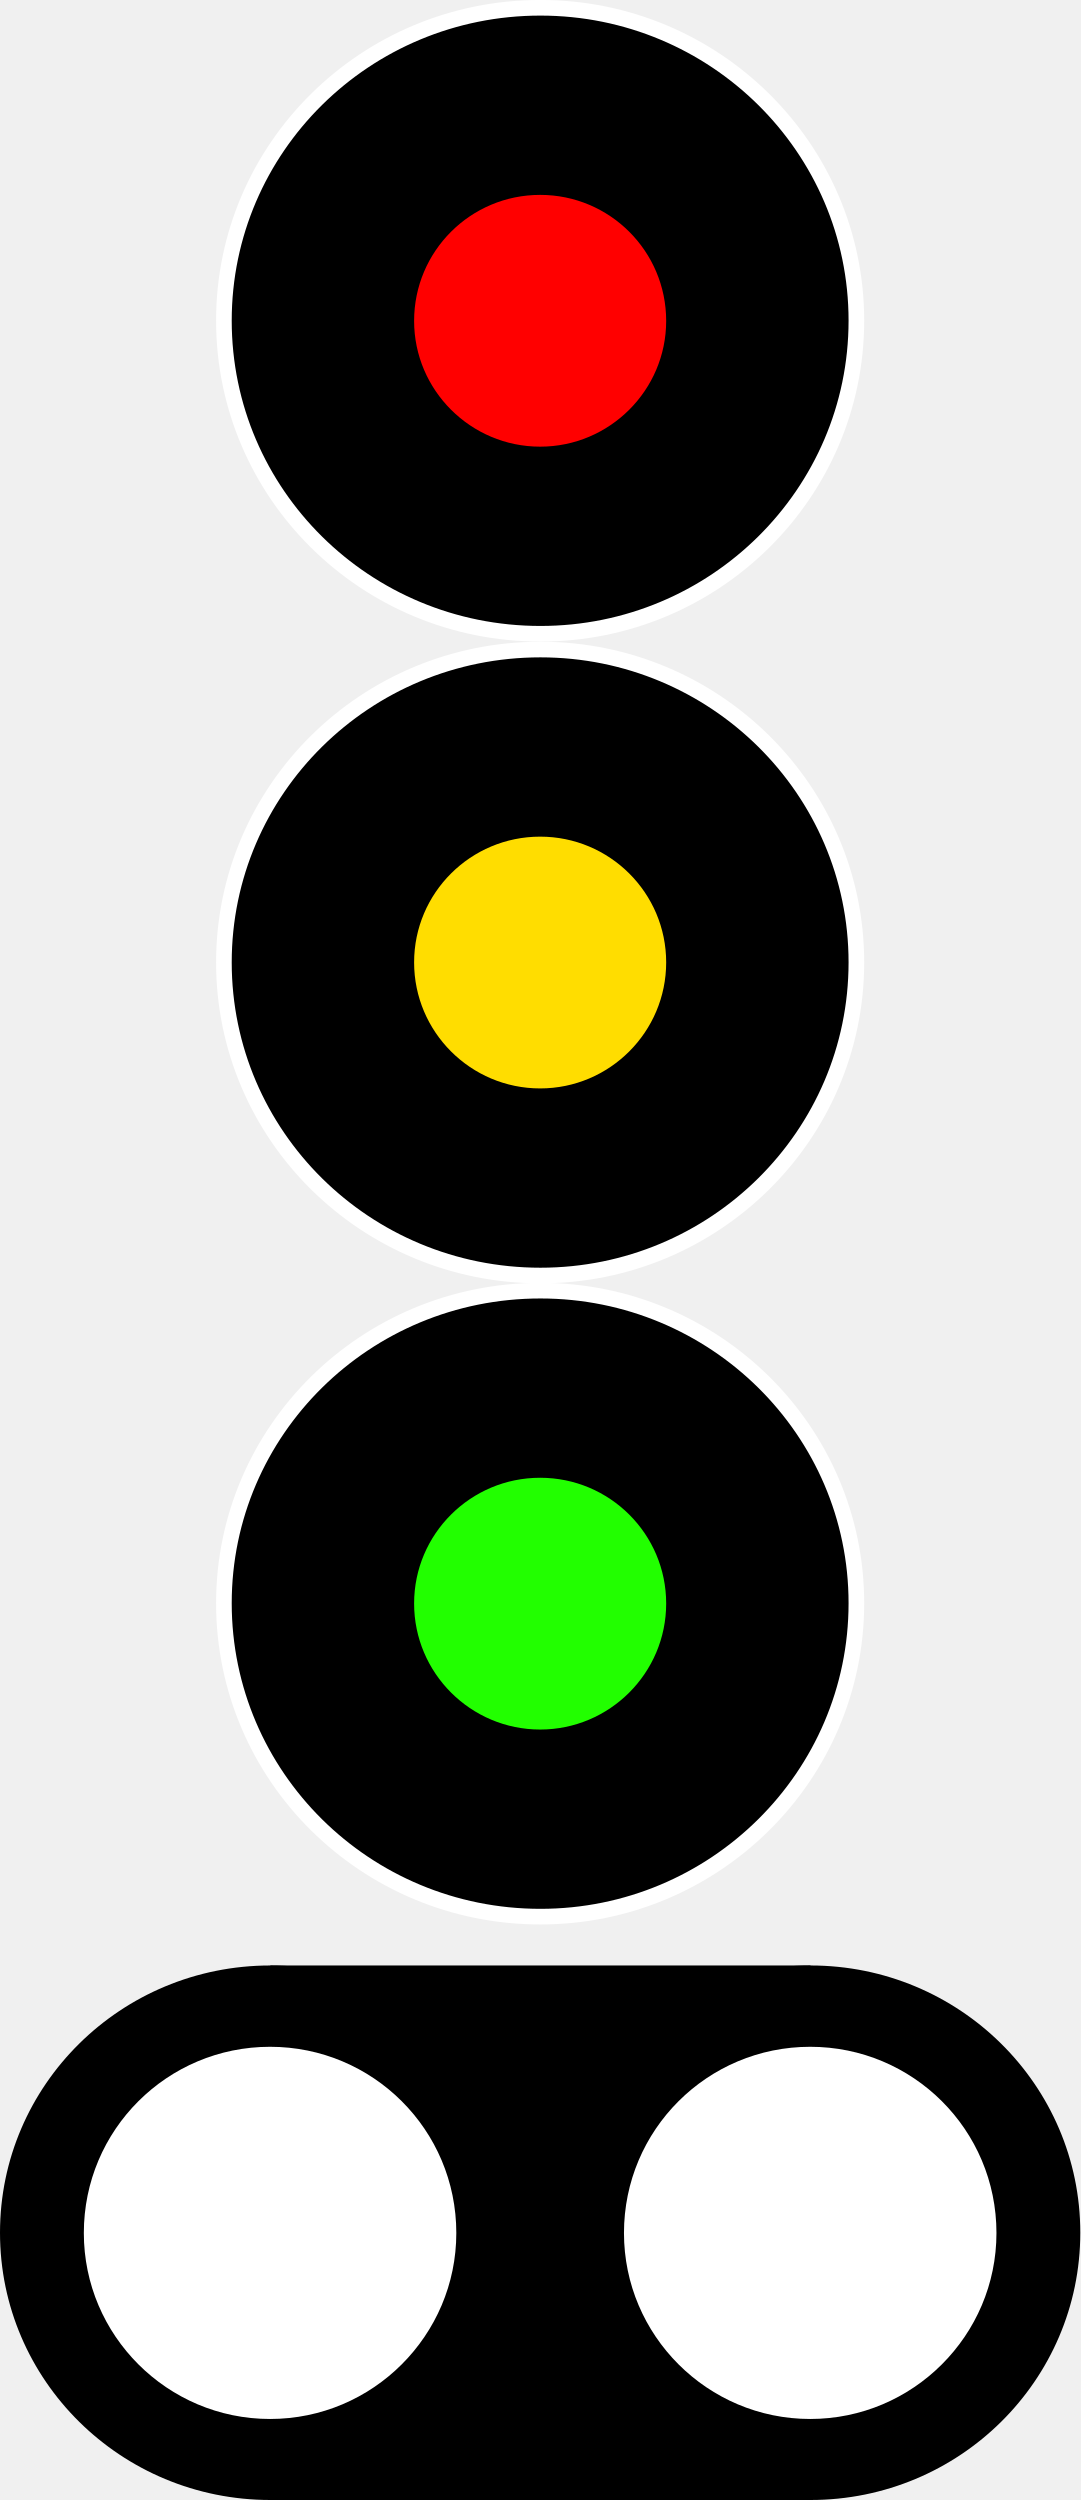
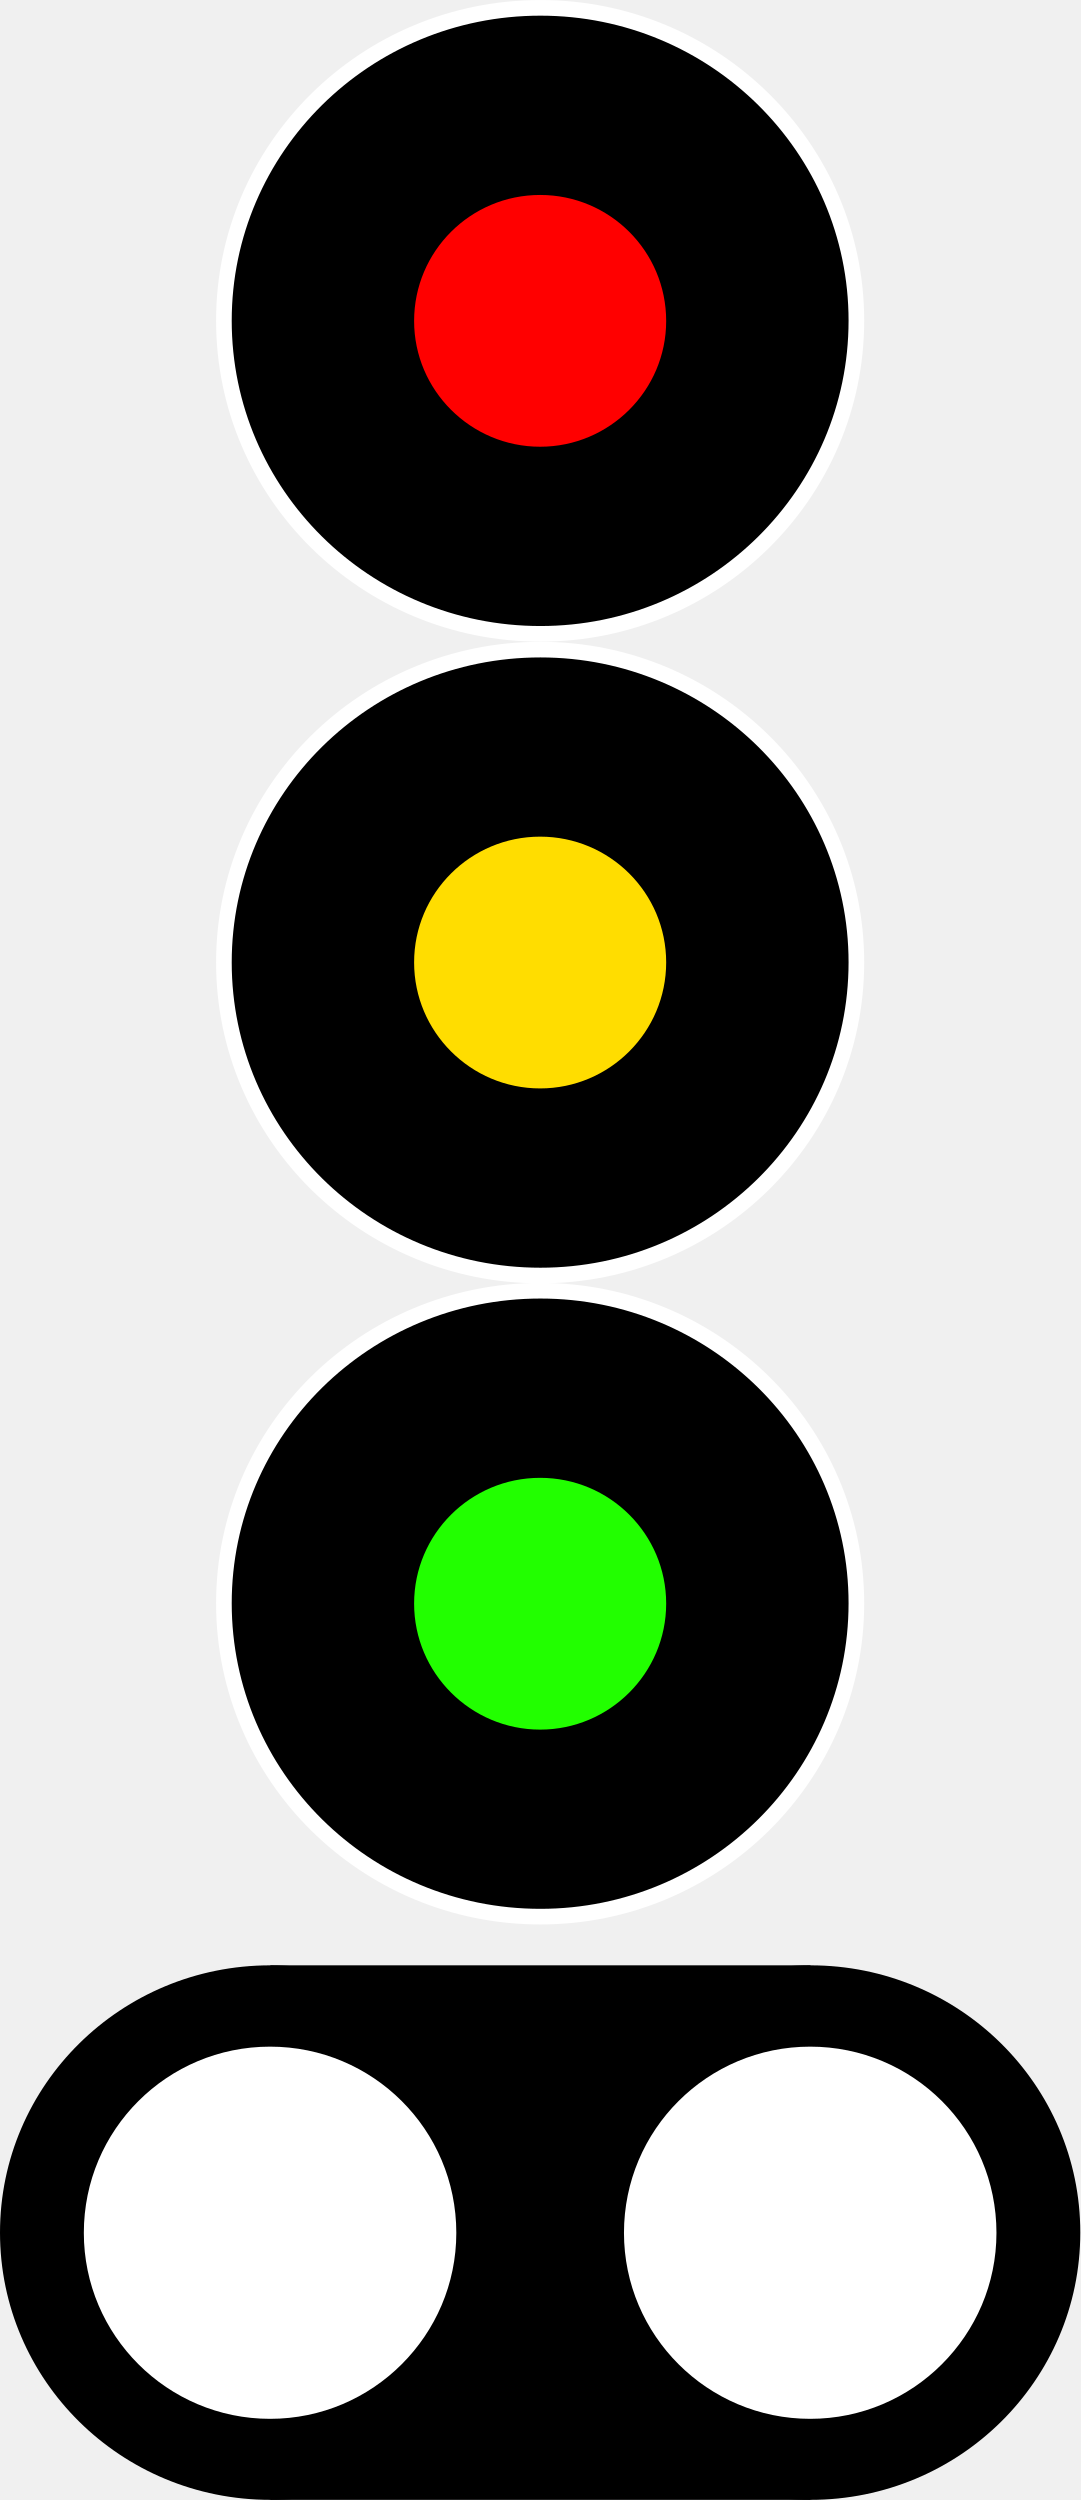
- <svg xmlns="http://www.w3.org/2000/svg" width="15" height="34.713" viewBox="0 0 15 34.713" version="1.1" id="svg278">
-   <defs id="defs282" />
-   <path fill-rule="nonzero" fill="#000000" fill-opacity="1" stroke-width="0.217" stroke-linecap="butt" stroke-linejoin="miter" stroke="#ffffff" stroke-opacity="1" stroke-miterlimit="4" d="m 11.891,4.452 c 0,2.402 -1.969,4.348 -4.387,4.348 -2.43,0 -4.395,-1.945 -4.395,-4.348 0,-2.398 1.965,-4.344 4.395,-4.344 2.418,0 4.387,1.945 4.387,4.344 z m 0,0" id="path266" />
-   <path fill-rule="nonzero" fill="#ff0000" fill-opacity="1" d="m 9.25,4.456 c 0,0.961 -0.785,1.746 -1.75,1.746 -0.965,0 -1.75,-0.785 -1.75,-1.746 0,-0.969 0.785,-1.75 1.75,-1.75 0.965,0 1.75,0.781 1.75,1.75 z m 0,0" id="path268" />
-   <path fill-rule="nonzero" fill="#000000" fill-opacity="1" stroke-width="0.217" stroke-linecap="butt" stroke-linejoin="miter" stroke="#ffffff" stroke-opacity="1" stroke-miterlimit="4" d="m 11.891,13.363 c 0,2.402 -1.969,4.348 -4.387,4.348 -2.43,0 -4.395,-1.945 -4.395,-4.348 0,-2.398 1.965,-4.344 4.395,-4.344 2.418,0 4.387,1.945 4.387,4.344 z m 0,0" id="path270" />
-   <path fill-rule="nonzero" fill="#ffdd00" fill-opacity="1" d="m 9.25,13.363 c 0,0.965 -0.785,1.75 -1.75,1.75 -0.965,0 -1.75,-0.785 -1.75,-1.75 0,-0.965 0.785,-1.746 1.75,-1.746 0.965,0 1.75,0.781 1.75,1.746 z m 0,0" id="path272" />
-   <path fill-rule="nonzero" fill="#000000" fill-opacity="1" stroke-width="0.217" stroke-linecap="butt" stroke-linejoin="miter" stroke="#ffffff" stroke-opacity="1" stroke-miterlimit="4" d="m 11.891,22.261 c 0,2.402 -1.969,4.352 -4.387,4.352 -2.43,0 -4.395,-1.949 -4.395,-4.352 0,-2.398 1.965,-4.34 4.395,-4.34 2.418,0 4.387,1.941 4.387,4.34 z m 0,0" id="path274" />
-   <path fill-rule="nonzero" fill="#22ff00" fill-opacity="1" d="m 9.25,22.265 c 0,0.965 -0.785,1.75 -1.75,1.75 -0.965,0 -1.75,-0.785 -1.75,-1.75 0,-0.965 0.785,-1.746 1.75,-1.746 0.965,0 1.75,0.781 1.75,1.746 z m 0,0" id="path276" />
-   <path fill-rule="nonzero" fill="#000000" fill-opacity="1" d="m 3.754,27.291 h 7.5 v 7.422 h -7.5 z m 0,0" id="path401" />
-   <path fill-rule="nonzero" fill="#000000" fill-opacity="1" d="m 15,31.002 c 0,2.051 -1.68,3.711 -3.746,3.711 C 9.18,34.713 7.5,33.053 7.5,31.002 c 0,-2.051 1.68,-3.711 3.754,-3.711 2.066,0 3.746,1.66 3.746,3.711 z m 0,0" id="path403" />
-   <path fill-rule="nonzero" fill="#ffffff" fill-opacity="1" d="m 13.836,31.006 c 0,1.422 -1.16,2.582 -2.586,2.582 -1.426,0 -2.586,-1.16 -2.586,-2.582 0,-1.434 1.16,-2.586 2.586,-2.586 1.426,0 2.586,1.152 2.586,2.586 z m 0,0" id="path405" />
-   <path fill-rule="nonzero" fill="#000000" fill-opacity="1" d="m 7.5,31.002 c 0,2.051 -1.68,3.711 -3.746,3.711 C 1.68,34.713 0,33.053 0,31.002 0,28.951 1.68,27.291 3.754,27.291 5.82,27.291 7.5,28.951 7.5,31.002 Z m 0,0" id="path407" />
-   <path fill-rule="nonzero" fill="#ffffff" fill-opacity="1" d="m 6.336,31.006 c 0,1.422 -1.16,2.582 -2.586,2.582 -1.426,0 -2.586,-1.16 -2.586,-2.582 0,-1.434 1.16,-2.586 2.586,-2.586 1.426,0 2.586,1.152 2.586,2.586 z m 0,0" id="path409" />
+ <svg xmlns="http://www.w3.org/2000/svg" width="15" height="34.713" viewBox="0 0 15 34.713">
+   <path fill-rule="nonzero" fill="rgb(0%, 0%, 0%)" fill-opacity="1" stroke-width="0.217" stroke-linecap="butt" stroke-linejoin="miter" stroke="rgb(100%, 100%, 100%)" stroke-opacity="1" stroke-miterlimit="4" d="M 11.891 4.453 C 11.891 6.855 9.922 8.801 7.504 8.801 C 5.074 8.801 3.109 6.855 3.109 4.453 C 3.109 2.055 5.074 0.109 7.504 0.109 C 9.922 0.109 11.891 2.055 11.891 4.453 Z M 11.891 4.453 " />
+   <path fill-rule="nonzero" fill="rgb(100%, 0%, 0%)" fill-opacity="1" d="M 9.25 4.457 C 9.25 5.418 8.465 6.203 7.5 6.203 C 6.535 6.203 5.75 5.418 5.75 4.457 C 5.75 3.488 6.535 2.707 7.5 2.707 C 8.465 2.707 9.25 3.488 9.25 4.457 Z M 9.25 4.457 " />
+   <path fill-rule="nonzero" fill="rgb(0%, 0%, 0%)" fill-opacity="1" stroke-width="0.217" stroke-linecap="butt" stroke-linejoin="miter" stroke="rgb(100%, 100%, 100%)" stroke-opacity="1" stroke-miterlimit="4" d="M 11.891 13.363 C 11.891 15.766 9.922 17.711 7.504 17.711 C 5.074 17.711 3.109 15.766 3.109 13.363 C 3.109 10.965 5.074 9.02 7.504 9.02 C 9.922 9.02 11.891 10.965 11.891 13.363 Z M 11.891 13.363 " />
+   <path fill-rule="nonzero" fill="rgb(100%, 86.667%, 0%)" fill-opacity="1" d="M 9.25 13.363 C 9.25 14.328 8.465 15.113 7.5 15.113 C 6.535 15.113 5.75 14.328 5.75 13.363 C 5.75 12.398 6.535 11.617 7.5 11.617 C 8.465 11.617 9.25 12.398 9.25 13.363 Z M 9.25 13.363 " />
+   <path fill-rule="nonzero" fill="rgb(0%, 0%, 0%)" fill-opacity="1" stroke-width="0.217" stroke-linecap="butt" stroke-linejoin="miter" stroke="rgb(100%, 100%, 100%)" stroke-opacity="1" stroke-miterlimit="4" d="M 11.891 22.262 C 11.891 24.664 9.922 26.613 7.504 26.613 C 5.074 26.613 3.109 24.664 3.109 22.262 C 3.109 19.863 5.074 17.922 7.504 17.922 C 9.922 17.922 11.891 19.863 11.891 22.262 Z M 11.891 22.262 " />
+   <path fill-rule="nonzero" fill="rgb(13.333%, 100%, 0%)" fill-opacity="1" d="M 9.25 22.266 C 9.25 23.23 8.465 24.016 7.5 24.016 C 6.535 24.016 5.75 23.23 5.75 22.266 C 5.75 21.301 6.535 20.52 7.5 20.52 C 8.465 20.52 9.25 21.301 9.25 22.266 Z M 9.25 22.266 " />
+   <path fill-rule="nonzero" fill="rgb(0%, 0%, 0%)" fill-opacity="1" d="M 3.754 27.289 L 11.254 27.289 L 11.254 34.711 L 3.754 34.711 Z M 3.754 27.289 " />
+   <path fill-rule="nonzero" fill="rgb(0%, 0%, 0%)" fill-opacity="1" d="M 15 31 C 15 33.051 13.32 34.711 11.254 34.711 C 9.18 34.711 7.5 33.051 7.5 31 C 7.5 28.949 9.18 27.289 11.254 27.289 C 13.32 27.289 15 28.949 15 31 Z M 15 31 " />
+   <path fill-rule="nonzero" fill="rgb(100%, 100%, 100%)" fill-opacity="1" d="M 13.836 31.004 C 13.836 32.426 12.676 33.586 11.25 33.586 C 9.824 33.586 8.664 32.426 8.664 31.004 C 8.664 29.57 9.824 28.418 11.25 28.418 C 12.676 28.418 13.836 29.57 13.836 31.004 Z M 13.836 31.004 " />
+   <path fill-rule="nonzero" fill="rgb(0%, 0%, 0%)" fill-opacity="1" d="M 7.5 31 C 7.5 33.051 5.82 34.711 3.754 34.711 C 1.68 34.711 0 33.051 0 31 C 0 28.949 1.68 27.289 3.754 27.289 C 5.82 27.289 7.5 28.949 7.5 31 Z M 7.5 31 " />
+   <path fill-rule="nonzero" fill="rgb(100%, 100%, 100%)" fill-opacity="1" d="M 6.336 31.004 C 6.336 32.426 5.176 33.586 3.75 33.586 C 2.324 33.586 1.164 32.426 1.164 31.004 C 1.164 29.57 2.324 28.418 3.75 28.418 C 5.176 28.418 6.336 29.57 6.336 31.004 Z M 6.336 31.004 " />
</svg>
